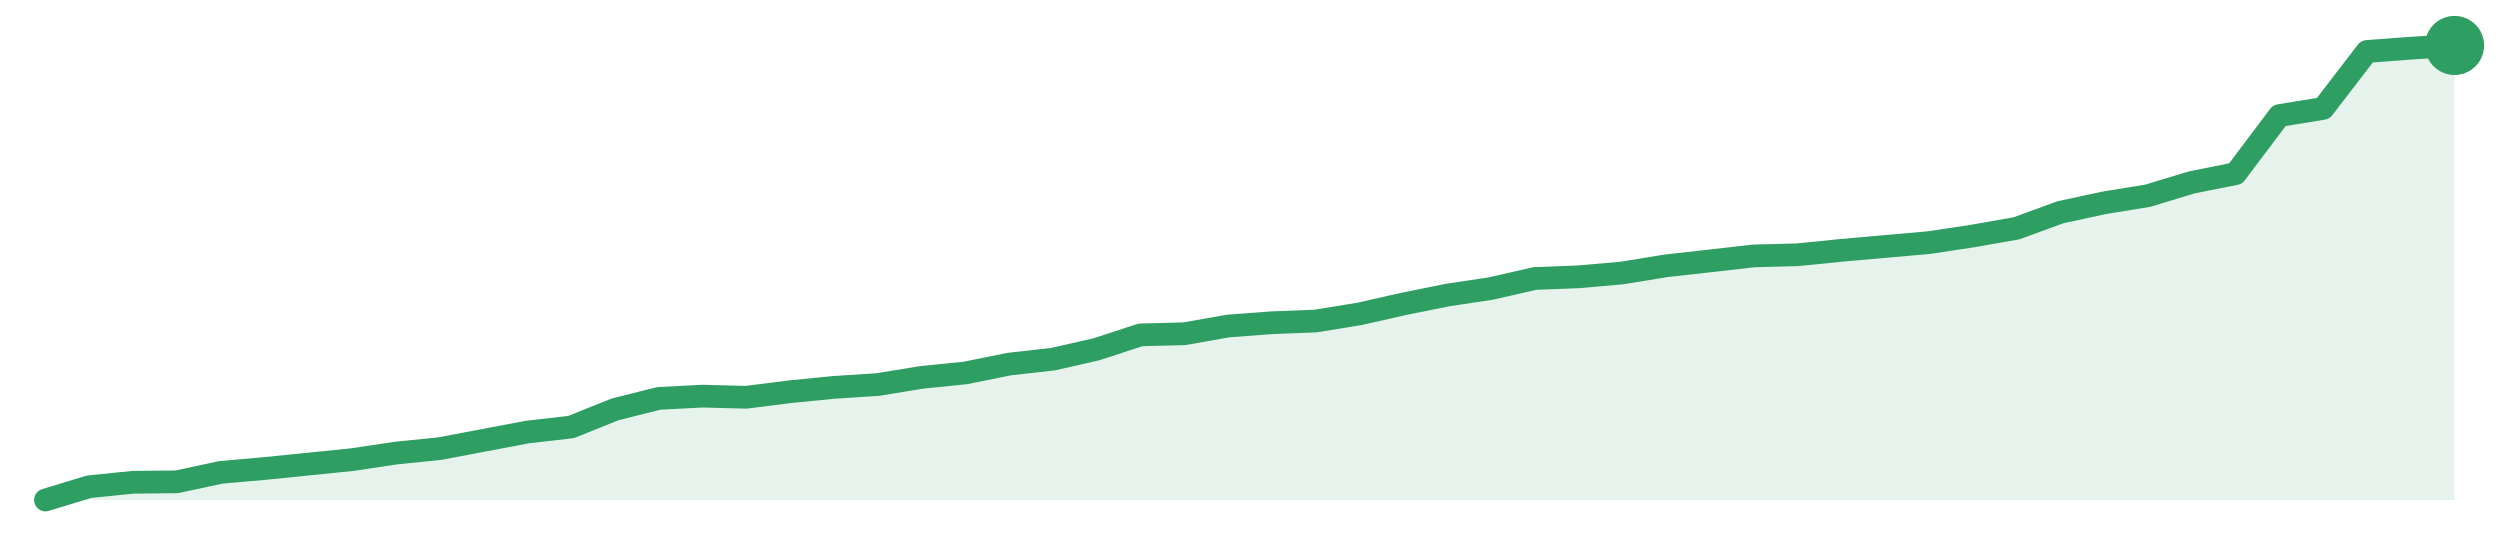
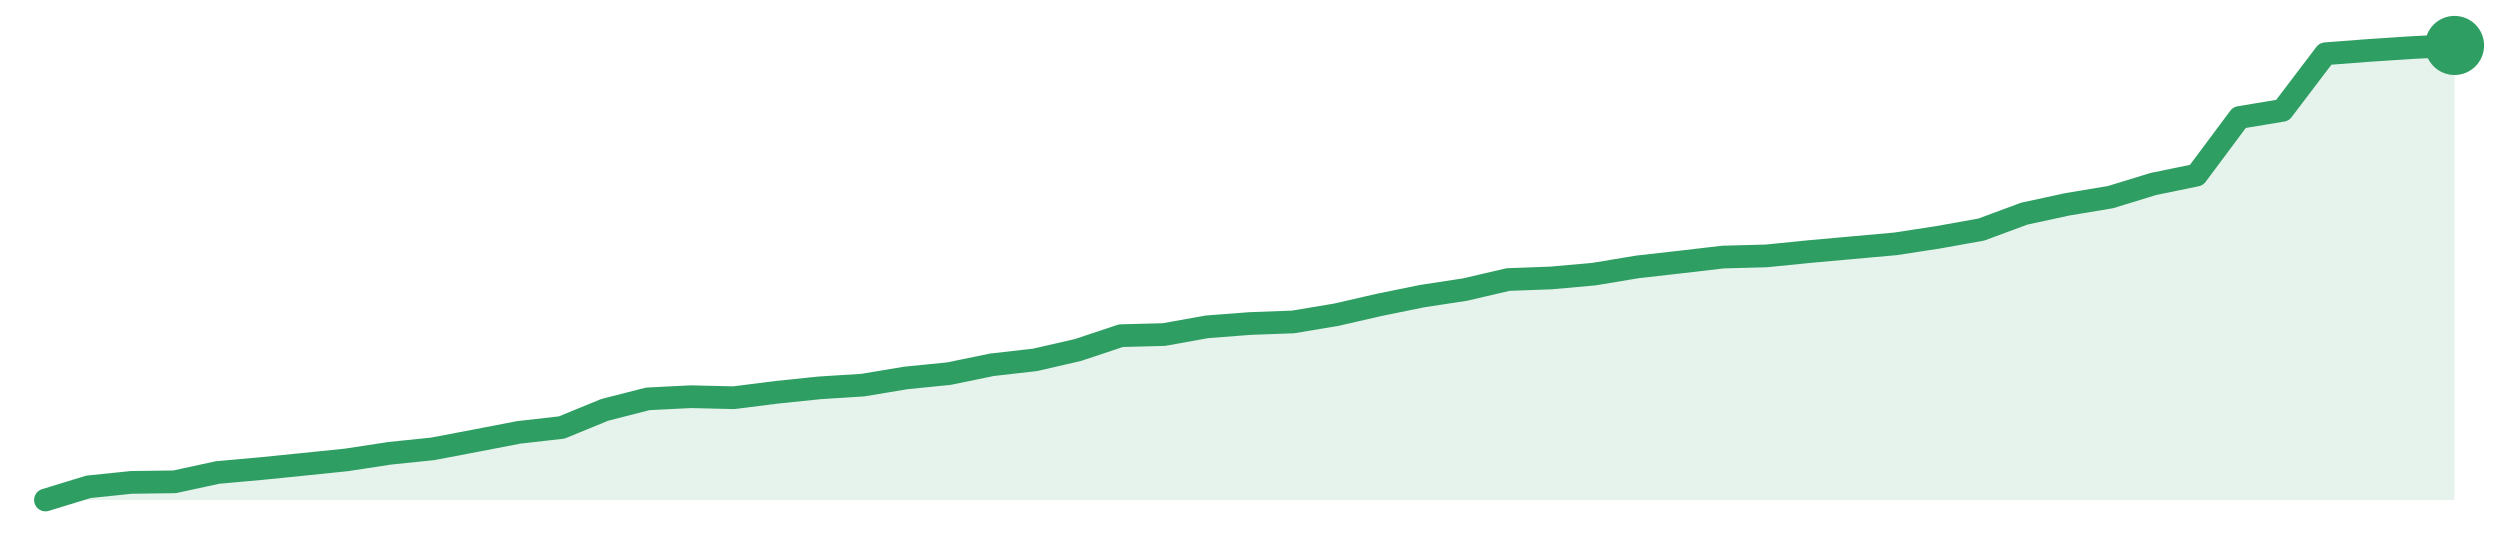
<svg xmlns="http://www.w3.org/2000/svg" width="220" height="48" viewBox="0 0 220 48" role="img" aria-label="trend">
-   <path d="M4.0,44.0 L4.0,44.0 L7.85,42.83 L11.71,42.44 L15.56,42.4 L19.42,41.57 L23.27,41.23 L27.13,40.84 L30.98,40.45 L34.84,39.87 L38.69,39.48 L42.55,38.75 L46.4,38.02 L50.25,37.58 L54.11,36.03 L57.96,35.06 L61.82,34.86 L65.67,34.96 L69.53,34.47 L73.38,34.09 L77.24,33.84 L81.09,33.21 L84.95,32.82 L88.8,32.04 L92.65,31.61 L96.51,30.73 L100.36,29.47 L104.22,29.37 L108.07,28.69 L111.93,28.4 L115.78,28.25 L119.64,27.62 L123.49,26.75 L127.35,25.97 L131.2,25.39 L135.05,24.51 L138.91,24.36 L142.76,24.02 L146.62,23.39 L150.47,22.96 L154.33,22.52 L158.18,22.42 L162.04,22.03 L165.89,21.69 L169.75,21.35 L173.6,20.77 L177.45,20.09 L181.31,18.68 L185.16,17.85 L189.02,17.22 L192.87,16.05 L196.73,15.28 L200.58,10.17 L204.44,9.54 L208.29,4.53 L212.15,4.24 L216.0,4.0 L216.0,44.0 Z" fill="#2f9e631f" />
-   <path d="M4.0,44.0 L7.85,42.83 L11.71,42.44 L15.56,42.4 L19.42,41.57 L23.27,41.23 L27.13,40.84 L30.98,40.45 L34.84,39.87 L38.69,39.48 L42.55,38.75 L46.4,38.02 L50.25,37.58 L54.11,36.03 L57.96,35.06 L61.82,34.86 L65.67,34.96 L69.53,34.47 L73.38,34.09 L77.24,33.84 L81.09,33.21 L84.95,32.82 L88.8,32.04 L92.65,31.61 L96.51,30.73 L100.36,29.47 L104.22,29.37 L108.07,28.69 L111.93,28.4 L115.78,28.25 L119.64,27.62 L123.49,26.75 L127.35,25.97 L131.2,25.39 L135.05,24.51 L138.91,24.36 L142.76,24.02 L146.62,23.39 L150.47,22.96 L154.33,22.52 L158.18,22.42 L162.04,22.03 L165.89,21.69 L169.75,21.35 L173.6,20.77 L177.45,20.09 L181.31,18.68 L185.16,17.85 L189.02,17.22 L192.87,16.05 L196.73,15.28 L200.58,10.17 L204.44,9.54 L208.29,4.53 L212.15,4.24 L216.0,4.0" fill="none" stroke="#2f9e63" stroke-width="2" stroke-linejoin="round" stroke-linecap="round" />
+   <path d="M4.0,44.0 L4.0,44.0 L7.79,42.84 L11.57,42.45 L15.36,42.4 L19.14,41.58 L22.93,41.24 L26.71,40.86 L30.5,40.47 L34.29,39.89 L38.07,39.5 L41.86,38.78 L45.64,38.05 L49.43,37.62 L53.21,36.07 L57.0,35.1 L60.79,34.91 L64.57,35.0 L68.36,34.52 L72.14,34.13 L75.93,33.89 L79.71,33.26 L83.5,32.88 L87.29,32.1 L91.07,31.67 L94.86,30.8 L98.64,29.54 L102.43,29.44 L106.21,28.76 L110.0,28.47 L113.79,28.33 L117.57,27.7 L121.36,26.83 L125.14,26.06 L128.93,25.48 L132.71,24.6 L136.5,24.46 L140.29,24.12 L144.07,23.49 L147.86,23.06 L151.64,22.62 L155.43,22.52 L159.21,22.14 L163.0,21.8 L166.79,21.46 L170.57,20.88 L174.36,20.2 L178.14,18.8 L181.93,17.98 L185.71,17.35 L189.5,16.19 L193.29,15.41 L197.07,10.34 L200.86,9.71 L204.64,4.73 L208.43,4.44 L212.21,4.19 L216.0,4.0 L216.0,44.0 Z" fill="#2f9e631f" />
+   <path d="M4.0,44.0 L7.79,42.84 L11.57,42.45 L15.36,42.4 L19.14,41.58 L22.93,41.24 L26.71,40.86 L30.5,40.47 L34.29,39.89 L38.07,39.5 L41.86,38.78 L45.64,38.05 L49.43,37.62 L53.21,36.07 L57.0,35.1 L60.79,34.91 L64.57,35.0 L68.36,34.52 L72.14,34.13 L75.93,33.89 L79.71,33.26 L83.5,32.88 L87.29,32.1 L91.07,31.67 L94.86,30.8 L98.64,29.54 L102.43,29.44 L106.21,28.76 L110.0,28.47 L113.79,28.33 L117.57,27.7 L121.36,26.83 L125.14,26.06 L128.93,25.48 L132.71,24.6 L136.5,24.46 L140.29,24.12 L144.07,23.49 L147.86,23.06 L151.64,22.62 L155.43,22.52 L159.21,22.14 L163.0,21.8 L166.79,21.46 L170.57,20.88 L174.36,20.2 L178.14,18.8 L181.93,17.98 L185.71,17.35 L189.5,16.19 L193.29,15.41 L197.07,10.34 L200.86,9.71 L204.64,4.73 L208.43,4.44 L212.21,4.19 L216.0,4.0" fill="none" stroke="#2f9e63" stroke-width="2" stroke-linejoin="round" stroke-linecap="round" />
  <circle cx="216.0" cy="4.0" r="2.6" fill="#2f9e63" />
</svg>
